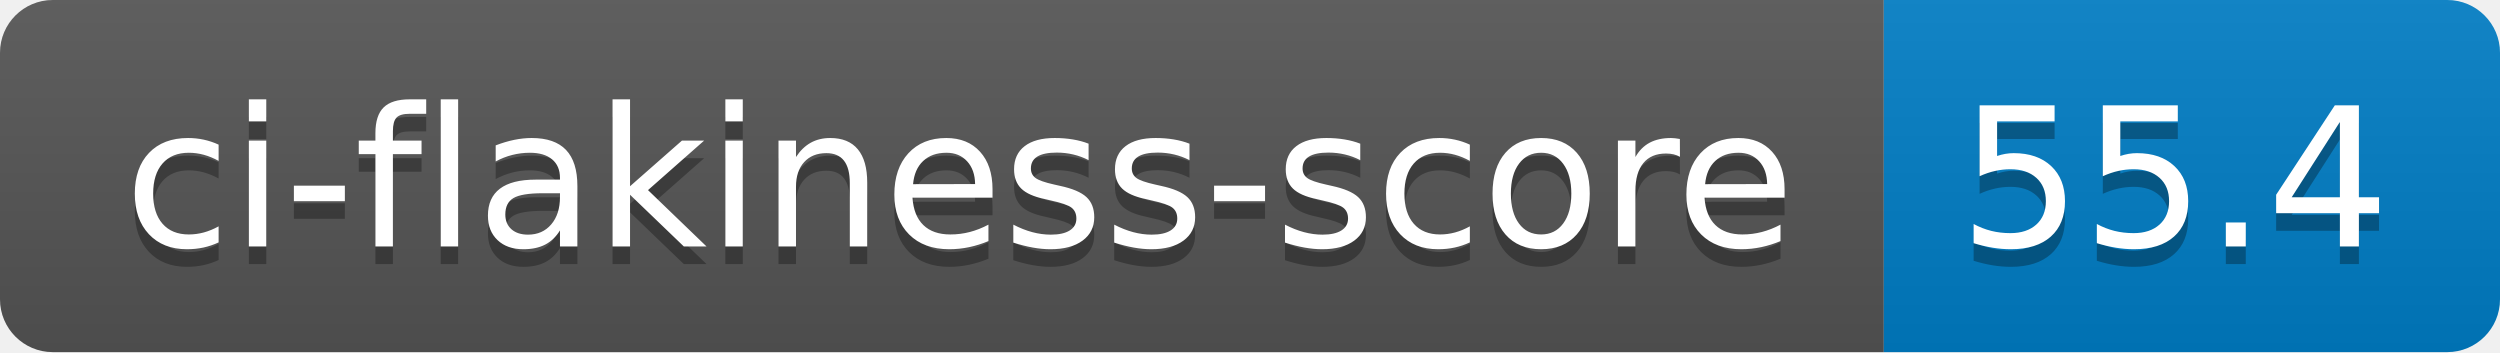
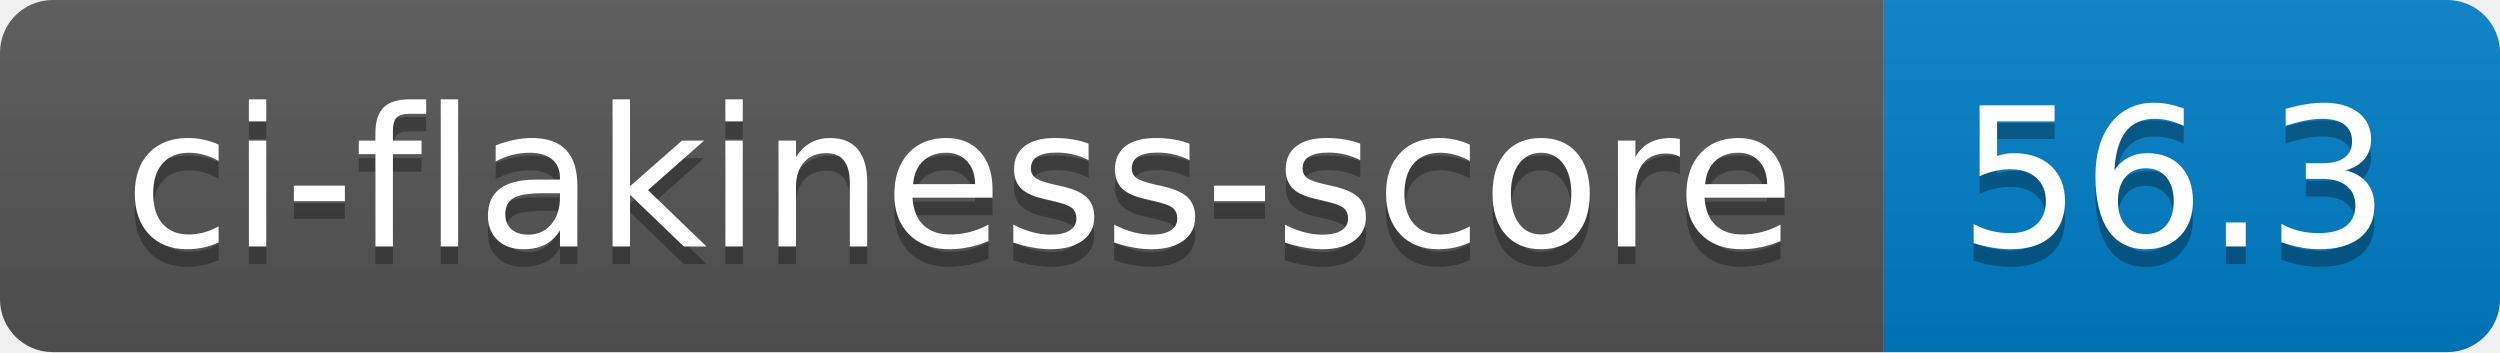
- <svg xmlns="http://www.w3.org/2000/svg" width="142" height="20" role="img" aria-label="ci-flakiness-score: 55.4">
+ <svg xmlns="http://www.w3.org/2000/svg" width="142" height="20" role="img" aria-label="ci-flakiness-score: 56.3">
  <linearGradient id="s" x2="0" y2="100%">
    <stop offset="0" stop-color="#bbb" stop-opacity=".1" />
    <stop offset="1" stop-opacity=".1" />
  </linearGradient>
  <clipPath id="r">
    <rect width="142" height="20" rx="3" fill="#fff" />
  </clipPath>
  <g clip-path="url(#r)">
    <rect width="107" height="20" fill="#555" />
    <rect x="107" width="35" height="20" fill="#007ec6" />
    <rect width="142" height="20" fill="url(#s)" />
  </g>
  <g fill="#fff" text-anchor="middle" font-family="Verdana,Geneva,DejaVu Sans,sans-serif" text-rendering="geometricPrecision" font-size="110">
    <text aria-hidden="true" x="545" y="150" fill="#010101" fill-opacity=".3" transform="scale(.1)" textLength="970">ci-flakiness-score</text>
    <text x="545" y="140" transform="scale(.1)" fill="#fff" textLength="970">ci-flakiness-score</text>
-     <text aria-hidden="true" x="1235" y="150" fill="#010101" fill-opacity=".3" transform="scale(.1)" textLength="250">55.4</text>
-     <text x="1235" y="140" transform="scale(.1)" fill="#fff" textLength="250">55.4</text>
+     <text aria-hidden="true" x="1235" y="150" fill="#010101" fill-opacity=".3" transform="scale(.1)" textLength="250">56.3</text>
+     <text x="1235" y="140" transform="scale(.1)" fill="#fff" textLength="250">56.3</text>
  </g>
</svg>
